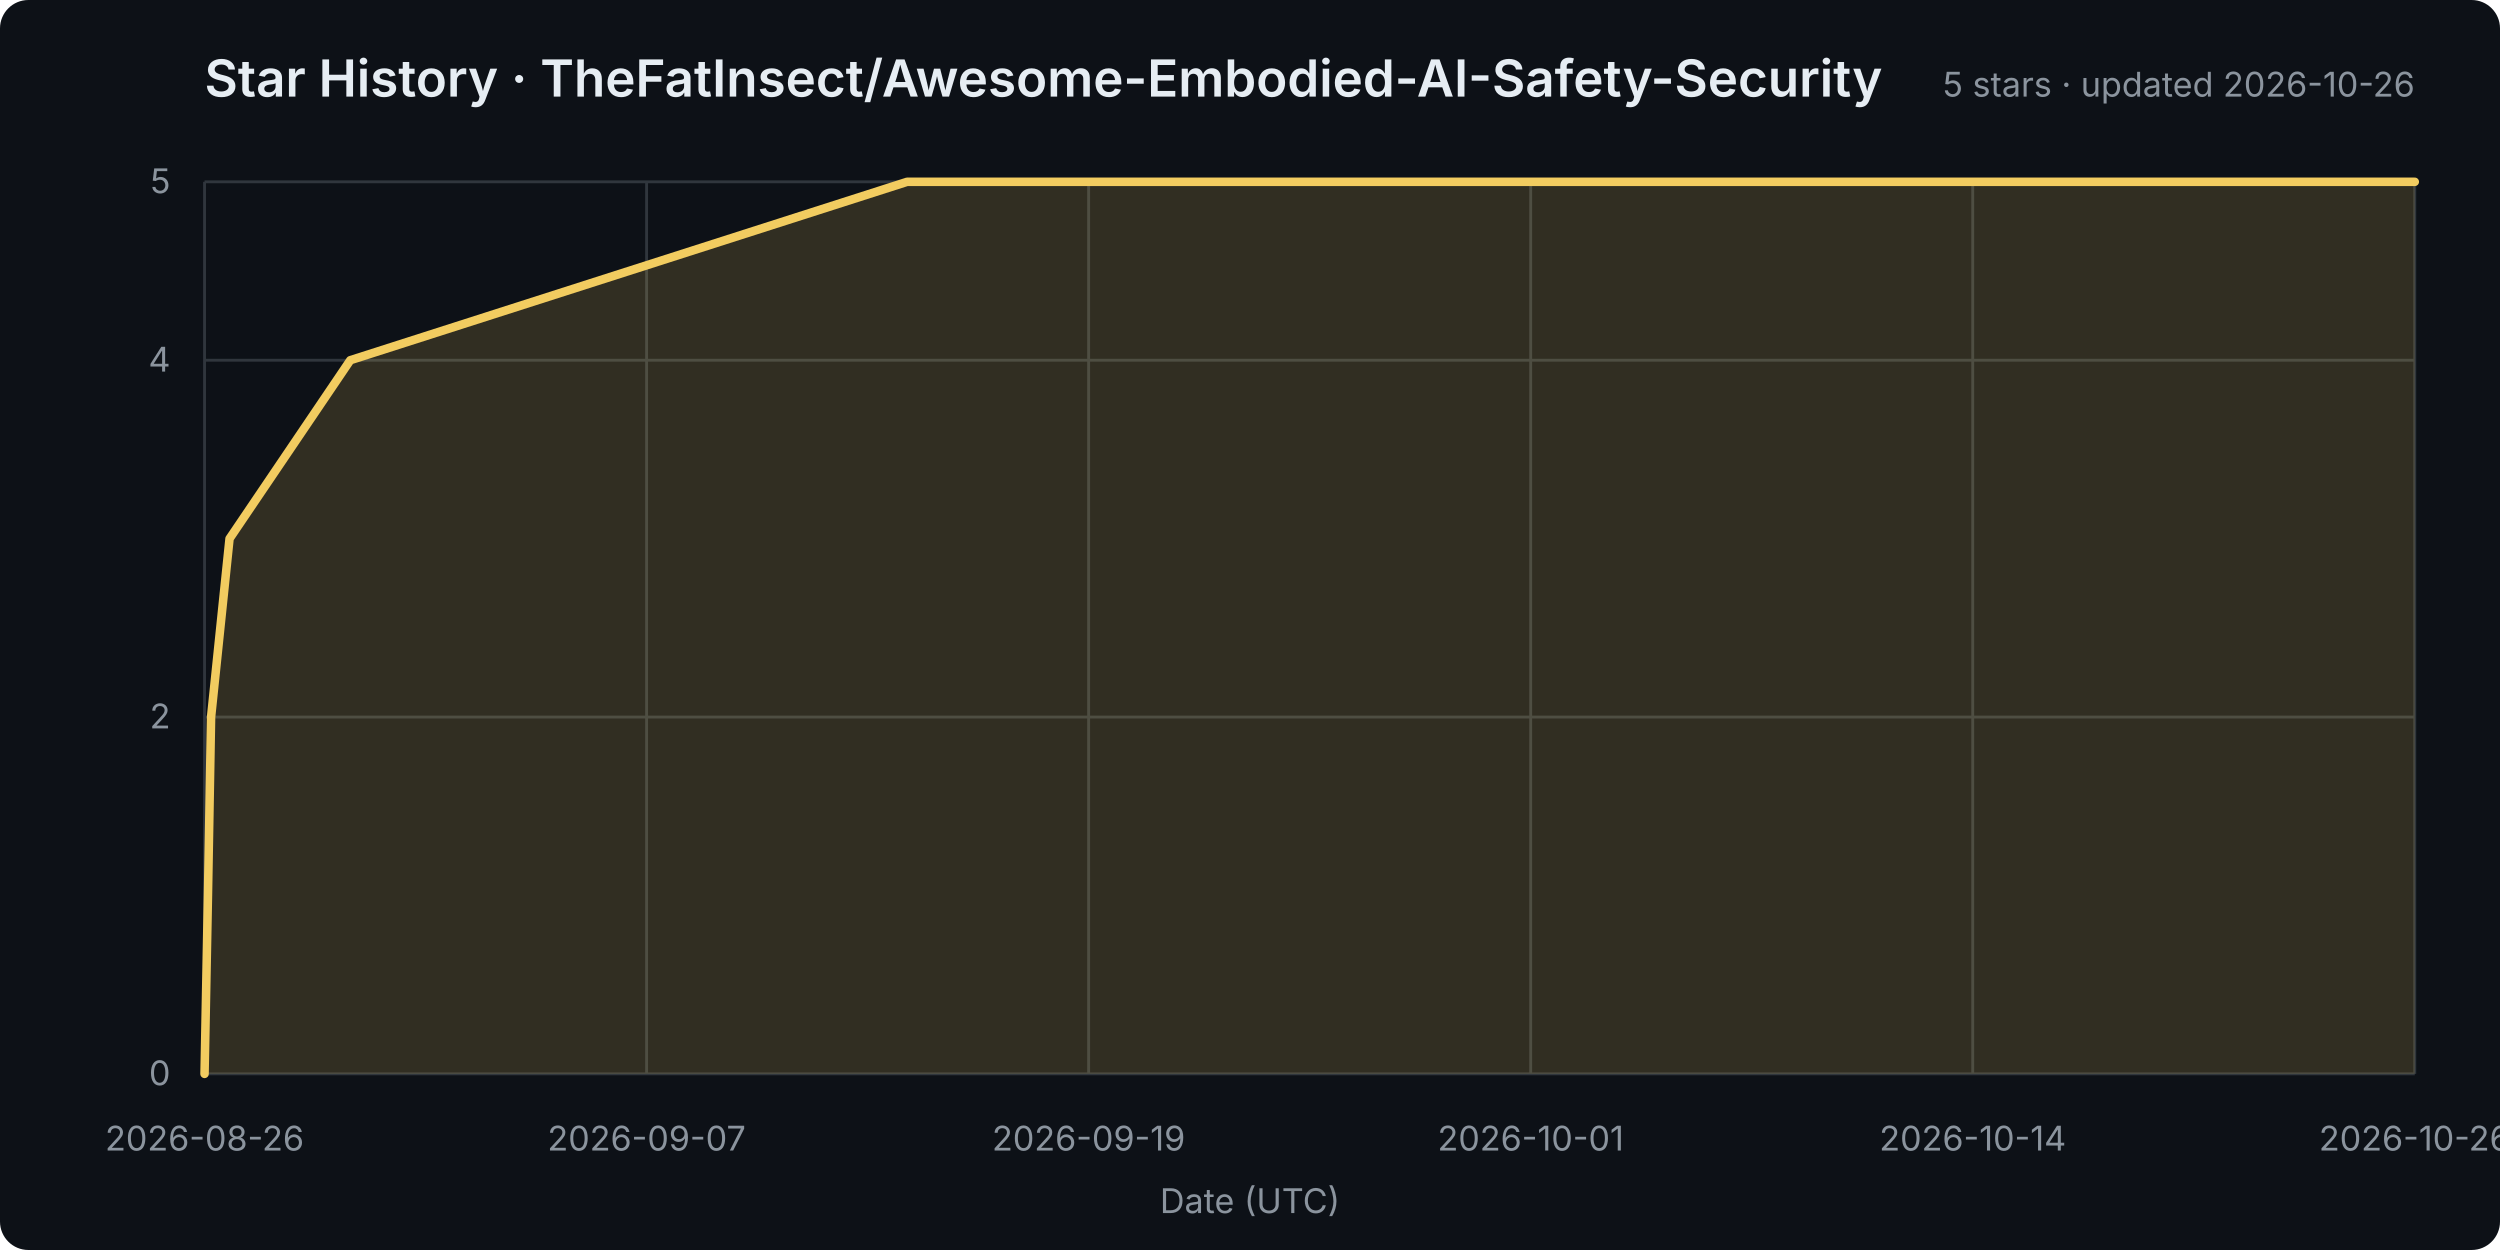
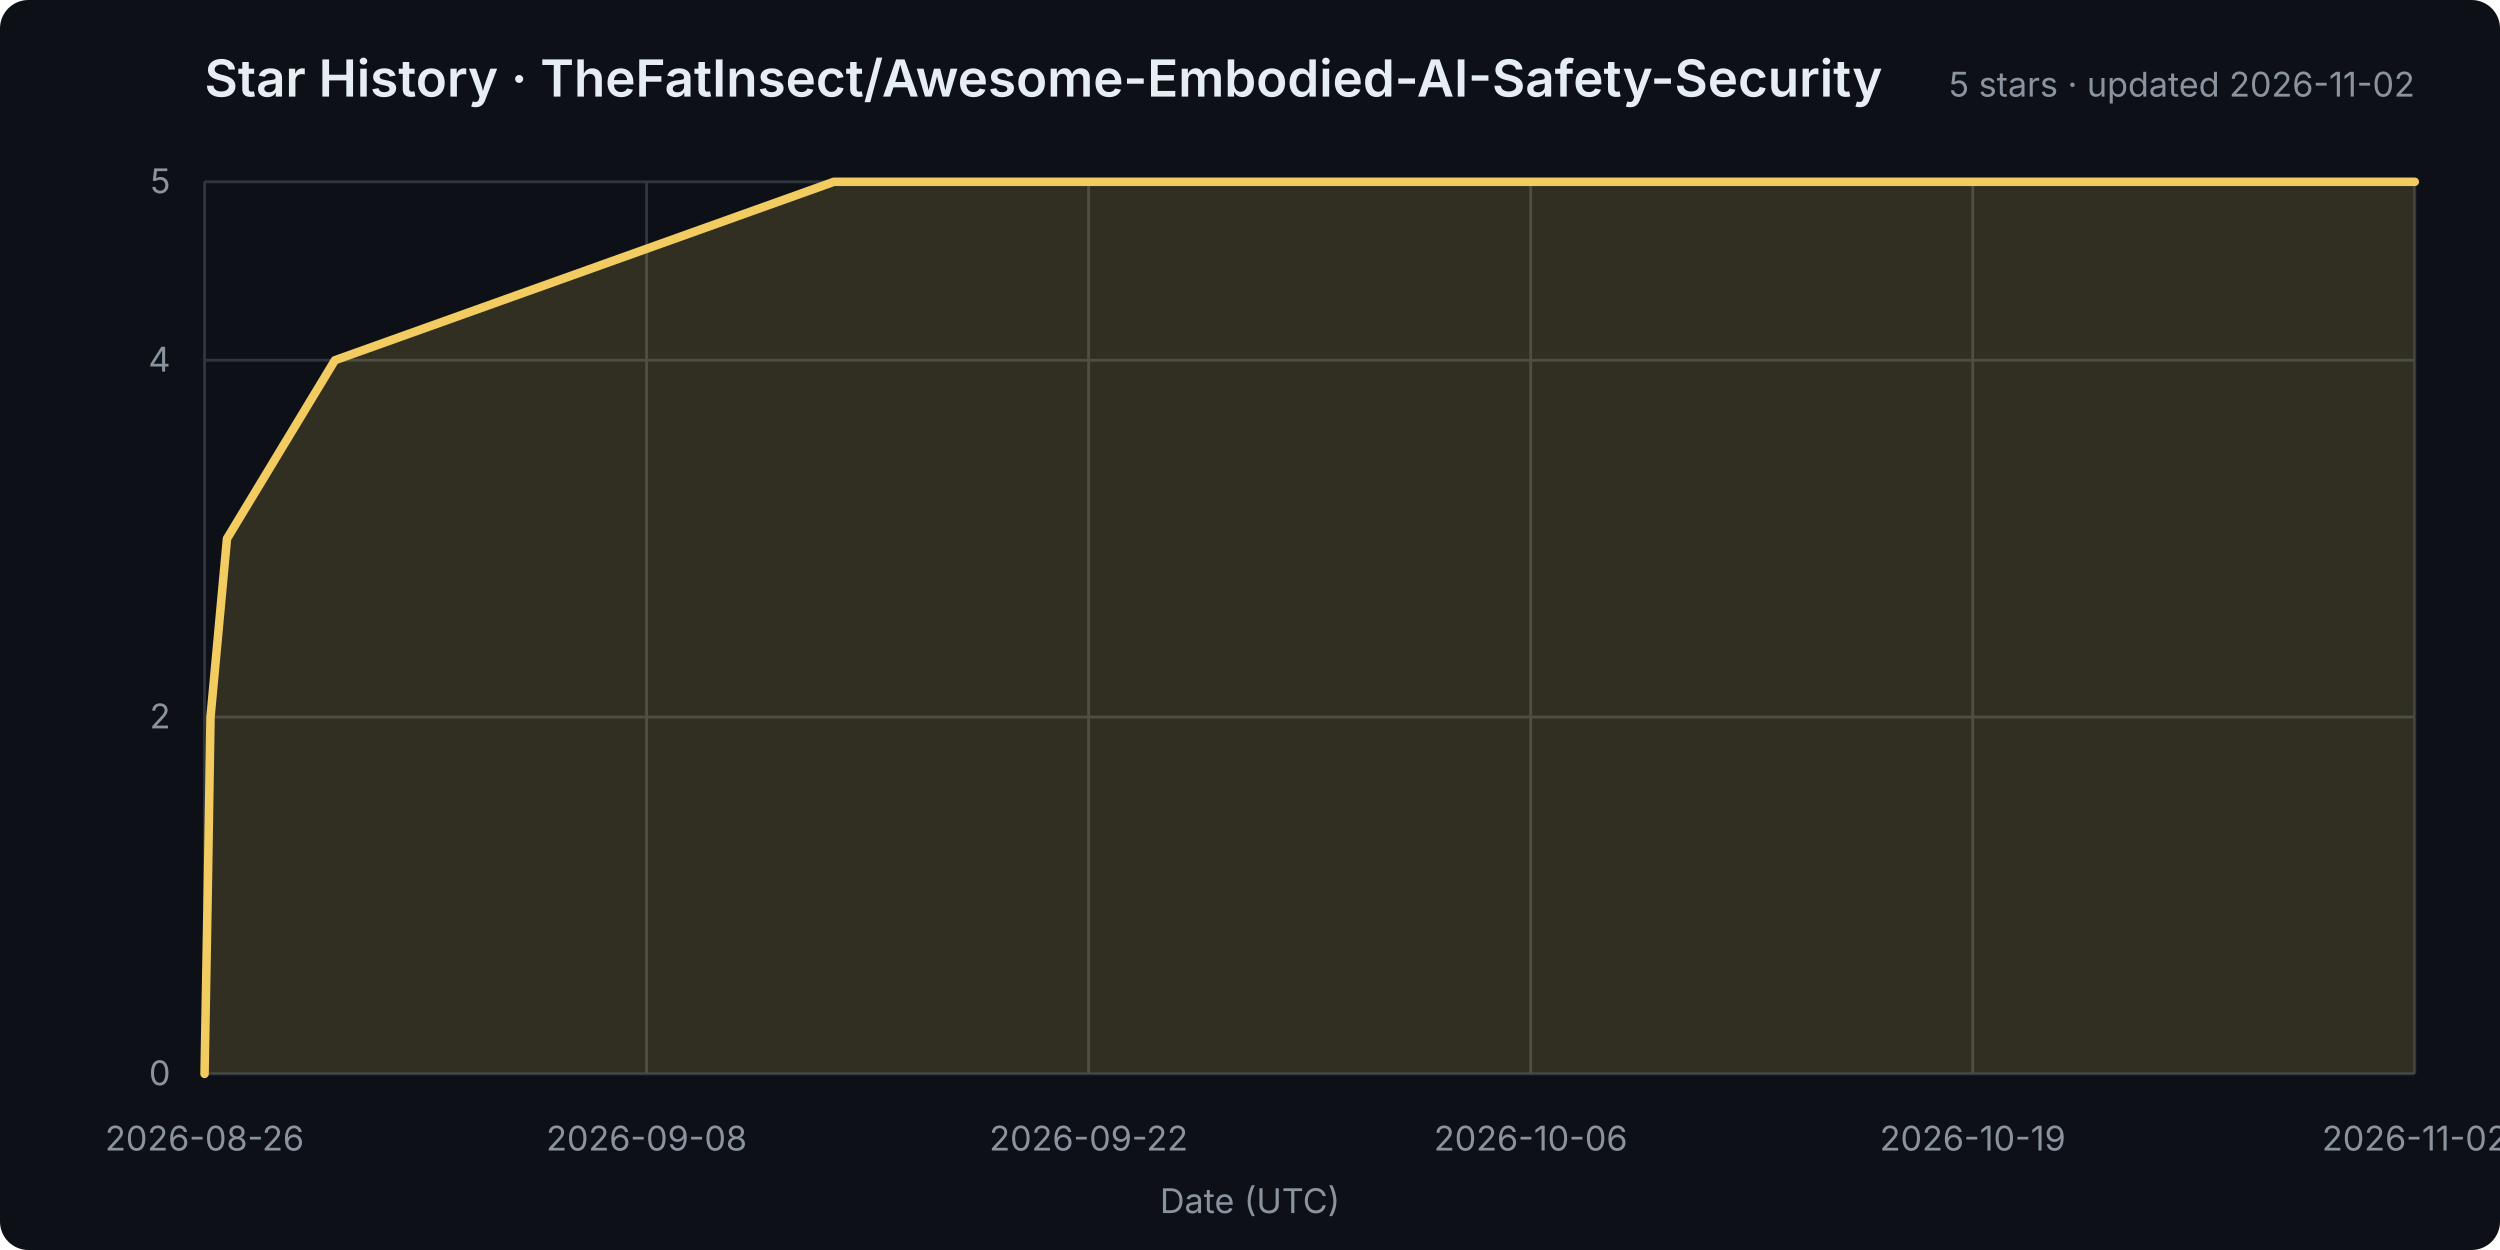
<svg xmlns="http://www.w3.org/2000/svg" width="880" height="440" viewBox="0 0 880 440" role="img" aria-labelledby="title desc">
  <rect width="100%" height="100%" rx="10" fill="#0d1117" />
  <style>
    text { font: 12px -apple-system,BlinkMacSystemFont,"Segoe UI",sans-serif; fill: #8b949e; }
    .title { font-size: 18px; font-weight: 600; fill: #e6edf3; }
    .grid line { stroke: #30363d; stroke-width: 1; }
  </style>
  <text class="title" x="72" y="34">Star History · TheFatInsect/Awesome-Embodied-AI-Safety-Security</text>
-   <text x="850" y="34" text-anchor="end">5 stars · updated 2026-10-26</text>
+   <text x="850" y="34" text-anchor="end">5 stars · updated 2026-11-02</text>
  <g class="grid">
    <line x1="72" y1="378.0" x2="850" y2="378.0" />
    <text x="60" y="382.0" text-anchor="end">0</text>
    <line x1="72" y1="252.4" x2="850" y2="252.4" />
    <text x="60" y="256.4" text-anchor="end">2</text>
    <line x1="72" y1="126.8" x2="850" y2="126.8" />
    <text x="60" y="130.8" text-anchor="end">4</text>
    <line x1="72" y1="64.0" x2="850" y2="64.0" />
    <text x="60" y="68.0" text-anchor="end">5</text>
    <line x1="72.0" y1="64" x2="72.0" y2="378" />
    <text x="72.0" y="405" text-anchor="middle">2026-08-26</text>
    <line x1="227.6" y1="64" x2="227.6" y2="378" />
-     <text x="227.6" y="405" text-anchor="middle">2026-09-07</text>
+     <text x="227.6" y="405" text-anchor="middle">2026-09-08</text>
    <line x1="383.2" y1="64" x2="383.2" y2="378" />
-     <text x="383.2" y="405" text-anchor="middle">2026-09-19</text>
+     <text x="383.2" y="405" text-anchor="middle">2026-09-22</text>
    <line x1="538.8" y1="64" x2="538.8" y2="378" />
-     <text x="538.8" y="405" text-anchor="middle">2026-10-01</text>
+     <text x="538.8" y="405" text-anchor="middle">2026-10-06</text>
    <line x1="694.4" y1="64" x2="694.4" y2="378" />
-     <text x="694.4" y="405" text-anchor="middle">2026-10-14</text>
+     <text x="694.4" y="405" text-anchor="middle">2026-10-19</text>
    <line x1="850.0" y1="64" x2="850.0" y2="378" />
-     <text x="850.0" y="405" text-anchor="middle">2026-10-26</text>
+     <text x="850.0" y="405" text-anchor="middle">2026-11-02</text>
  </g>
-   <polygon points="72,378 72.0,378.0 73.2,315.2 74.3,252.4 80.8,189.6 123.3,126.8 319.3,64.0 850.0,64.0 850,378" fill="#f2cc6028" />
-   <polyline points="72.0,378.0 73.2,315.2 74.3,252.4 80.8,189.6 123.3,126.8 319.3,64.0 850.0,64.0" fill="none" stroke="#f2cc60" stroke-width="3" stroke-linejoin="round" stroke-linecap="round" />
+   <polygon points="72,378 72.0,378.0 73.1,315.2 74.1,252.4 79.9,189.6 117.9,126.8 293.5,64.0 850.0,64.0 850,378" fill="#f2cc6028" />
+   <polyline points="72.0,378.0 73.1,315.2 74.1,252.4 79.9,189.6 117.9,126.8 293.5,64.0 850.0,64.0" fill="none" stroke="#f2cc60" stroke-width="3" stroke-linejoin="round" stroke-linecap="round" />
  <text x="440.0" y="427" text-anchor="middle">Date (UTC)</text>
</svg>
